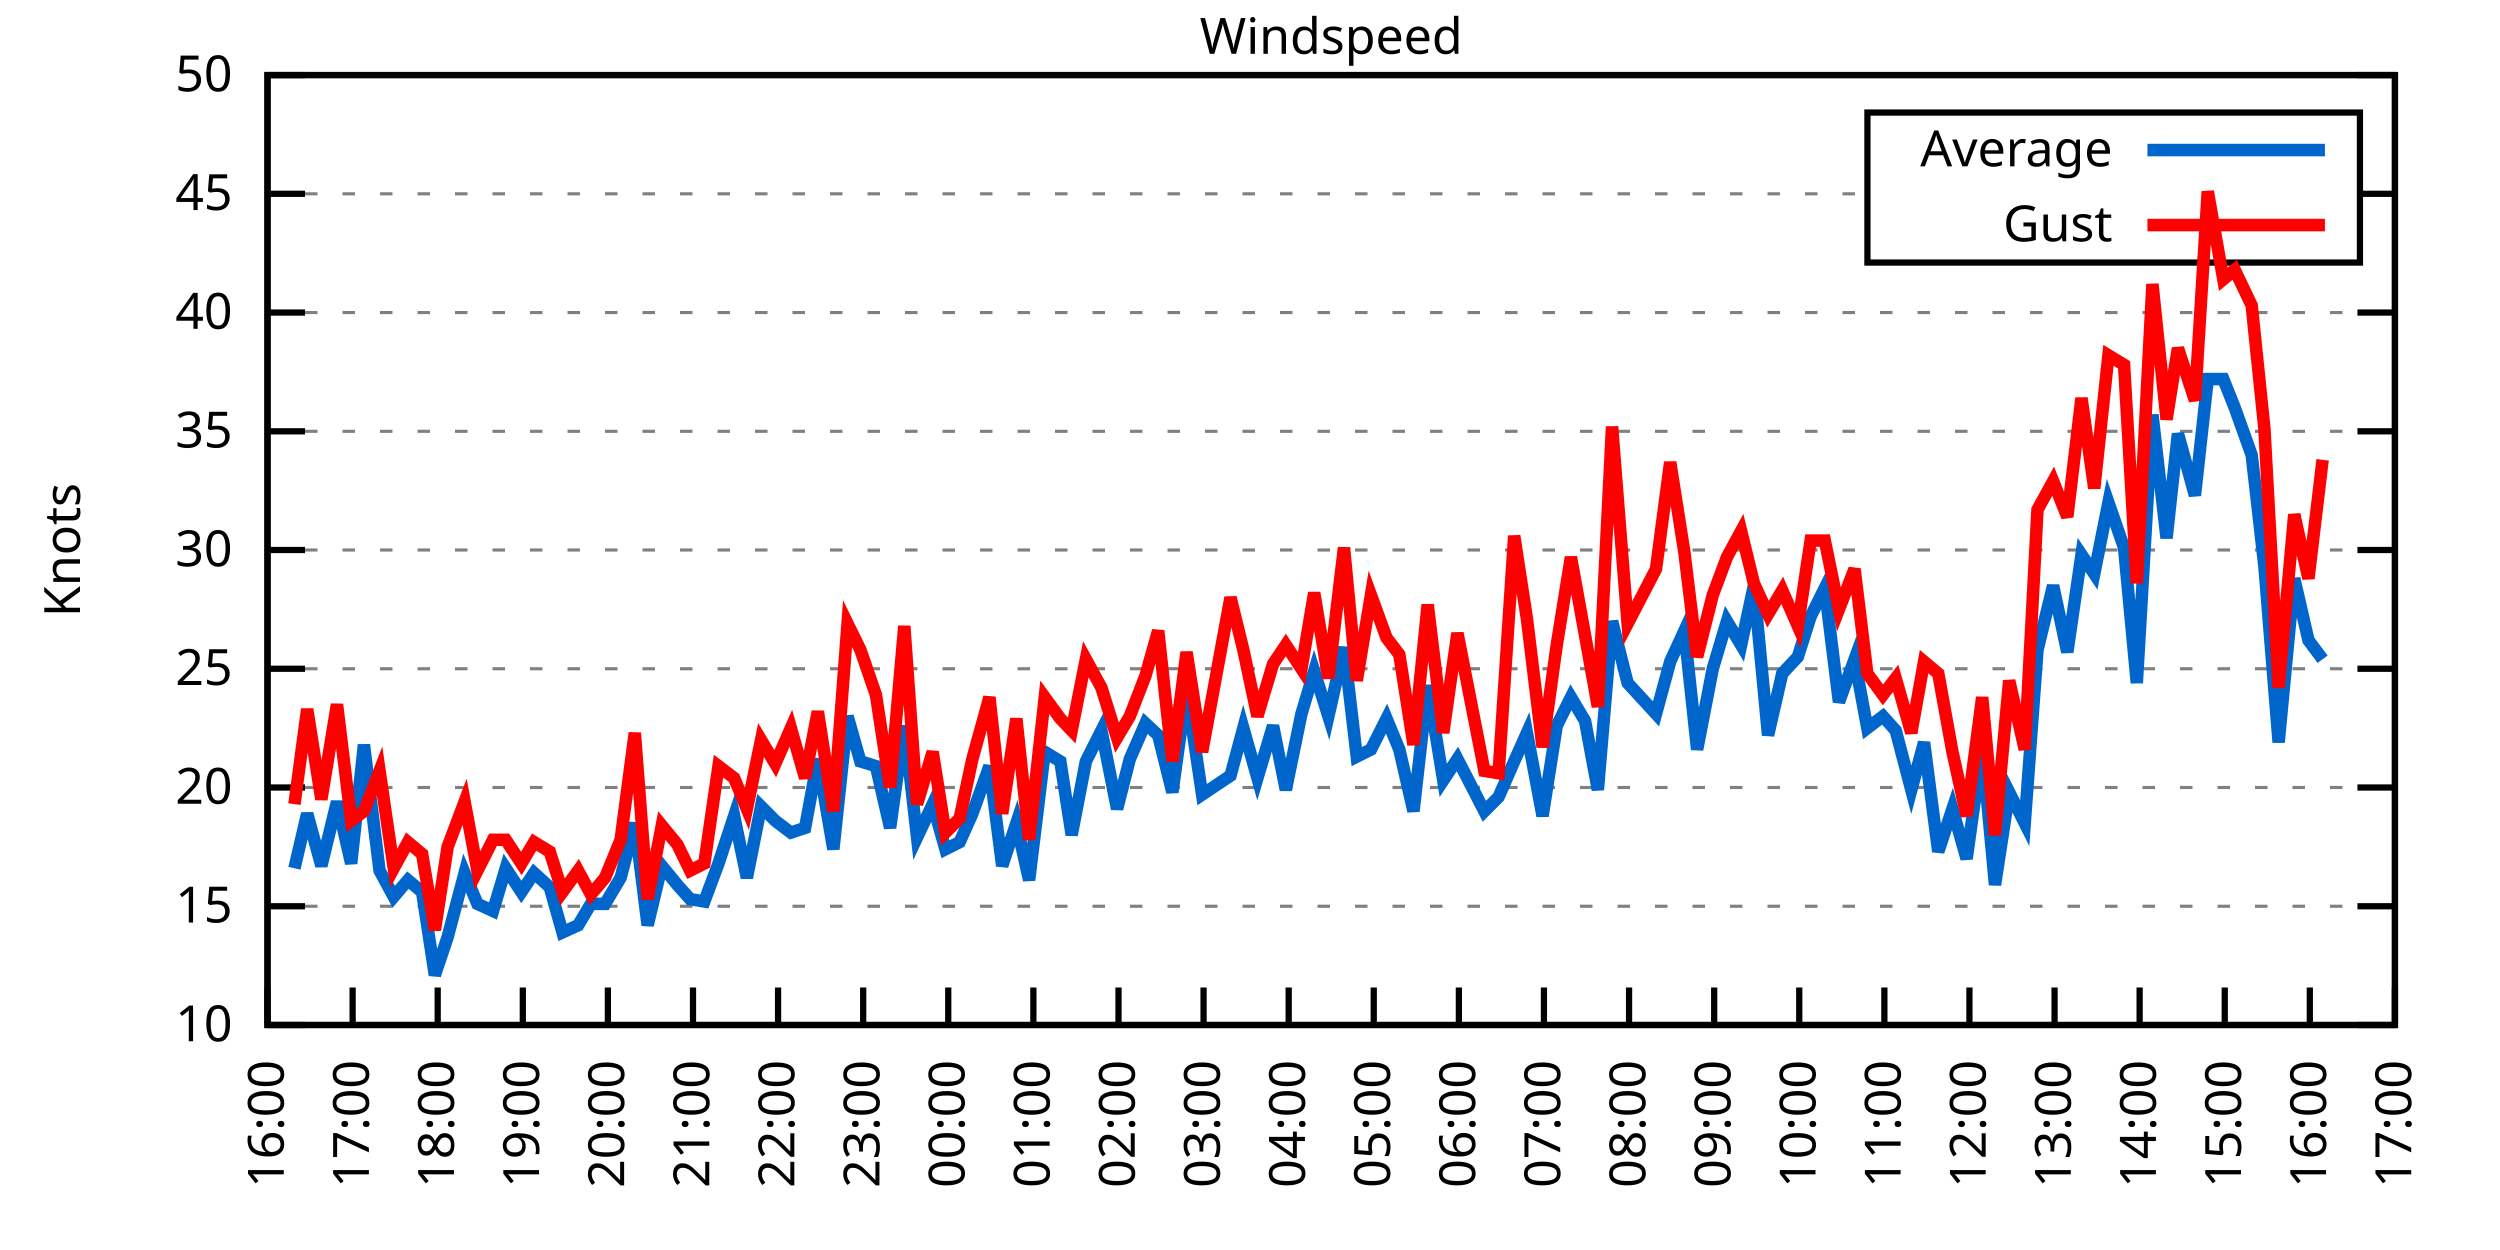
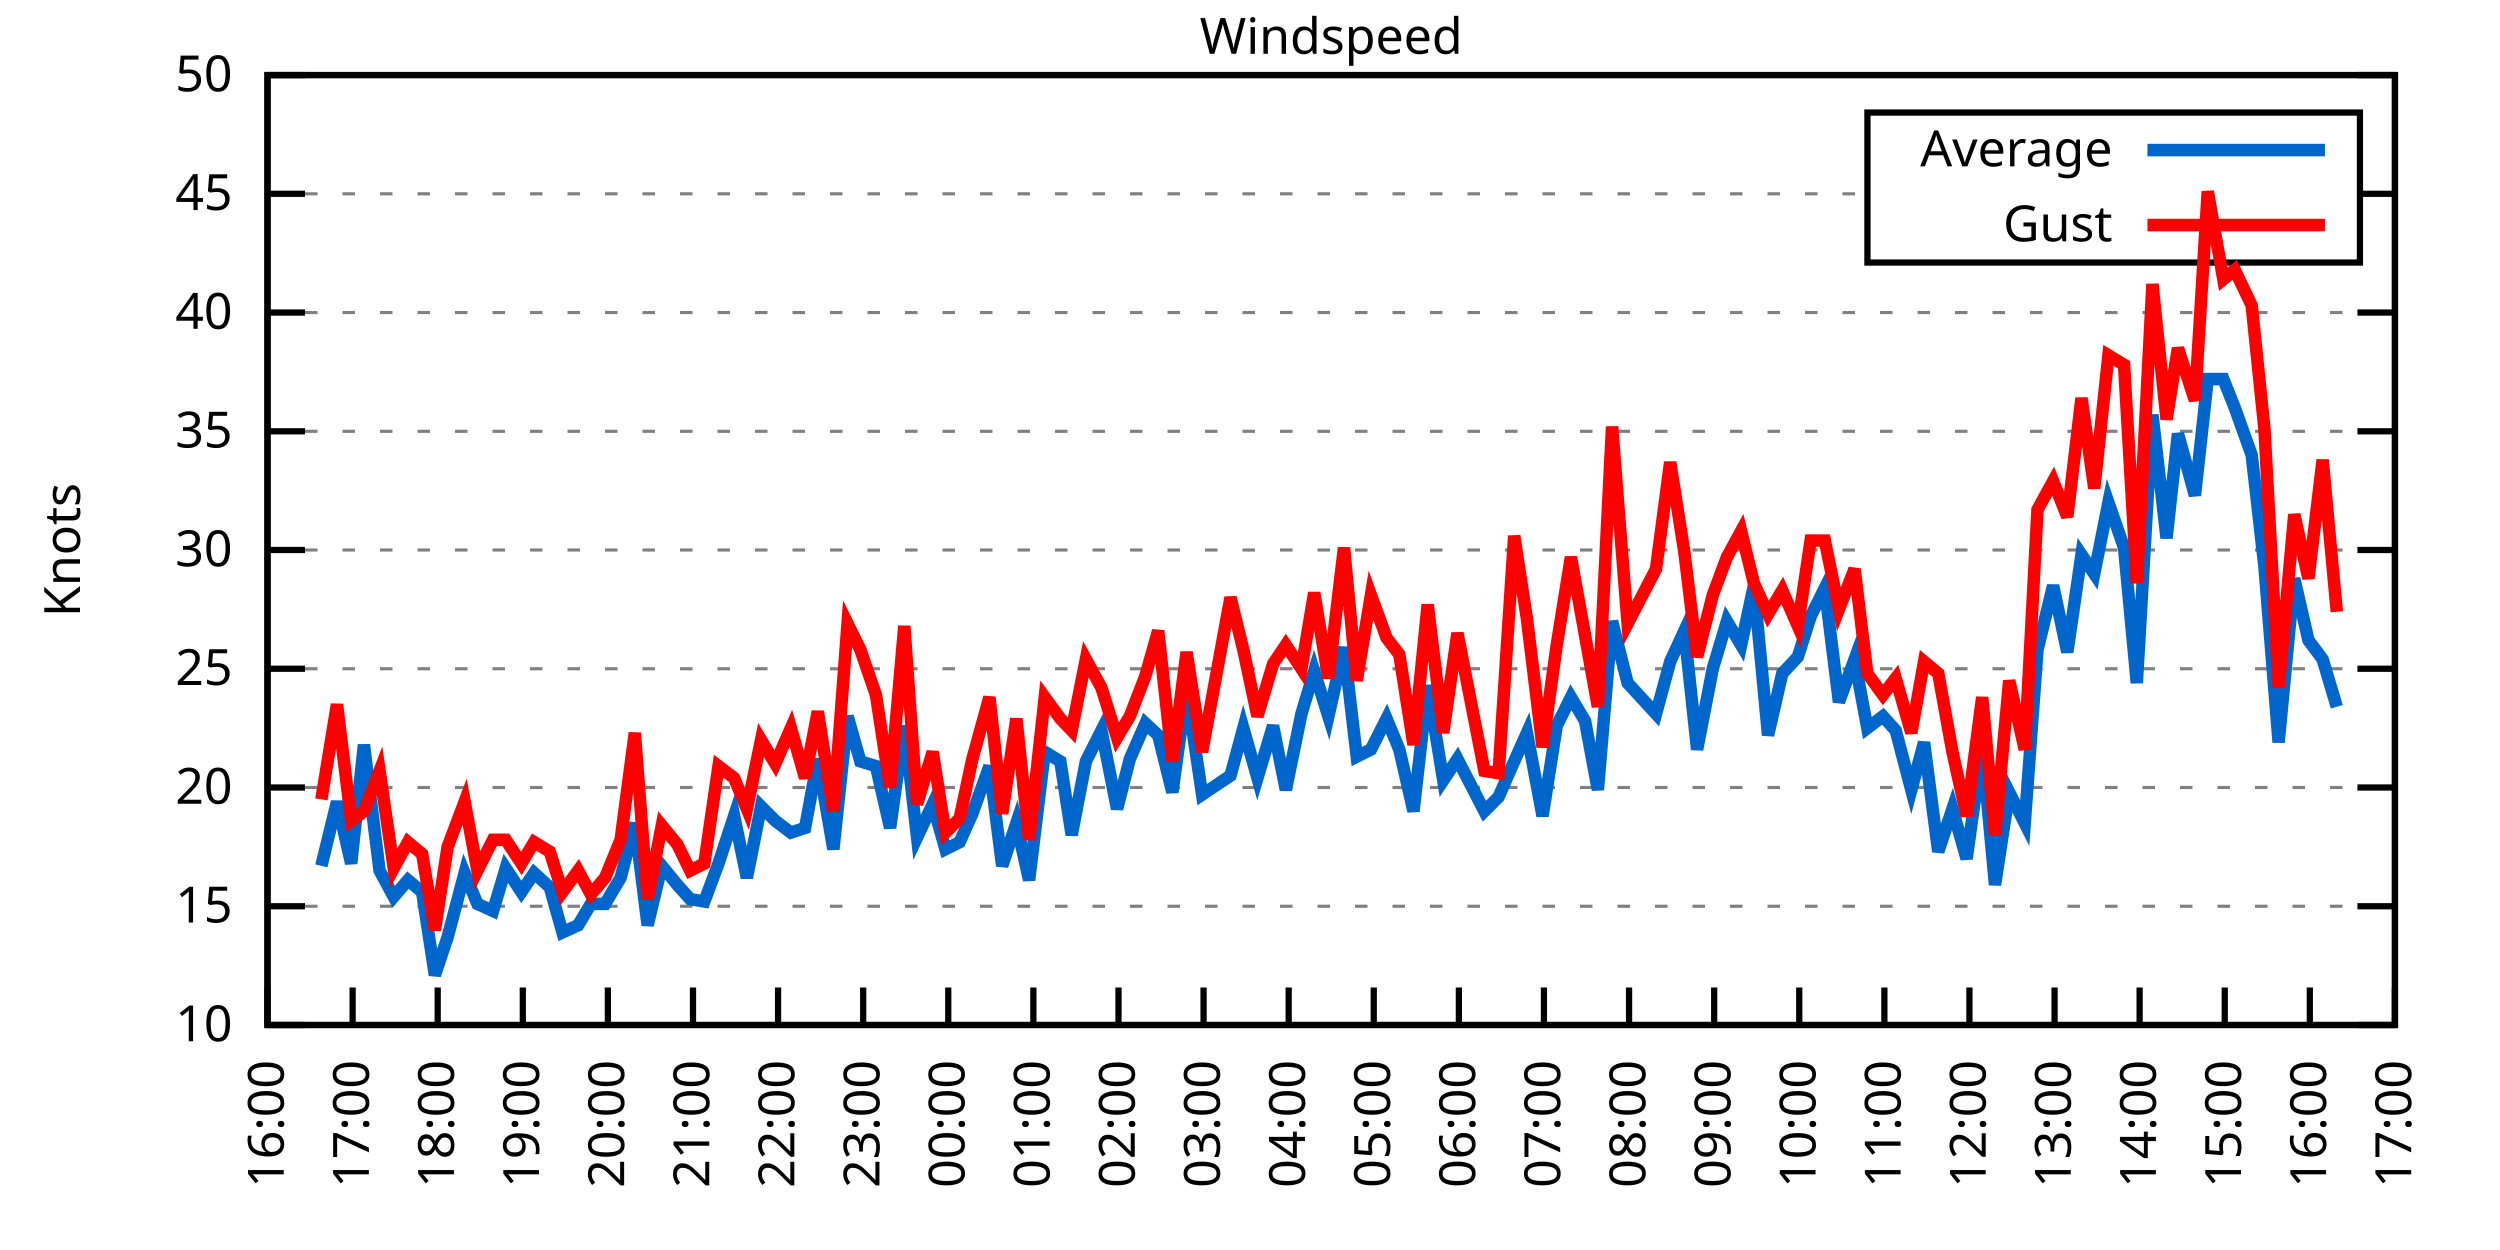
<svg xmlns="http://www.w3.org/2000/svg" xmlns:xlink="http://www.w3.org/1999/xlink" width="400" height="200" viewBox="0 0 400 200">
  <g id="gnuplot_canvas">
    <rect x="0" y="0" width="400" height="200" fill="none" />
    <defs>
      <circle id="gpDot" r="0.5" stroke-width="0.5" stroke="currentColor" />
      <path id="gpPt0" stroke-width="0.333" stroke="currentColor" d="M-1,0 h2 M0,-1 v2" />
      <path id="gpPt1" stroke-width="0.333" stroke="currentColor" d="M-1,-1 L1,1 M1,-1 L-1,1" />
      <path id="gpPt2" stroke-width="0.333" stroke="currentColor" d="M-1,0 L1,0 M0,-1 L0,1 M-1,-1 L1,1 M-1,1 L1,-1" />
      <rect id="gpPt3" stroke-width="0.333" stroke="currentColor" x="-1" y="-1" width="2" height="2" />
      <rect id="gpPt4" stroke-width="0.333" stroke="currentColor" fill="currentColor" x="-1" y="-1" width="2" height="2" />
      <circle id="gpPt5" stroke-width="0.333" stroke="currentColor" cx="0" cy="0" r="1" />
      <use xlink:href="#gpPt5" id="gpPt6" fill="currentColor" stroke="none" />
      <path id="gpPt7" stroke-width="0.333" stroke="currentColor" d="M0,-1.33 L-1.33,0.67 L1.33,0.67 z" />
      <use xlink:href="#gpPt7" id="gpPt8" fill="currentColor" stroke="none" />
      <use xlink:href="#gpPt7" id="gpPt9" stroke="currentColor" transform="rotate(180)" />
      <use xlink:href="#gpPt9" id="gpPt10" fill="currentColor" stroke="none" />
      <use xlink:href="#gpPt3" id="gpPt11" stroke="currentColor" transform="rotate(45)" />
      <use xlink:href="#gpPt11" id="gpPt12" fill="currentColor" stroke="none" />
      <path id="gpPt13" stroke-width="0.333" stroke="currentColor" d="M0,1.330 L1.265,0.411 L0.782,-1.067 L-0.782,-1.076 L-1.265,0.411 z" />
      <use xlink:href="#gpPt13" id="gpPt14" fill="currentColor" stroke="none" />
      <filter id="textbox" filterUnits="objectBoundingBox" x="0" y="0" height="1" width="1">
        <feFlood flood-color="white" flood-opacity="1" result="bgnd" />
        <feComposite in="SourceGraphic" in2="bgnd" operator="atop" />
      </filter>
      <filter id="greybox" filterUnits="objectBoundingBox" x="0" y="0" height="1" width="1">
        <feFlood flood-color="lightgrey" flood-opacity="1" result="grey" />
        <feComposite in="SourceGraphic" in2="grey" operator="atop" />
      </filter>
    </defs>
    <g fill="none" color="white" stroke="currentColor" stroke-width="1.00" stroke-linecap="butt" stroke-linejoin="miter">
</g>
    <g fill="none" color="black" stroke="currentColor" stroke-width="1.00" stroke-linecap="butt" stroke-linejoin="miter">
      <g stroke="none" shape-rendering="crispEdges">
        <polygon fill="rgb(255, 255, 255)" points="42.80,164.00 383.18,164.00 383.18,12.02 42.80,12.02 " />
      </g>
    </g>
    <g fill="none" color="black" stroke="currentColor" stroke-width="1.00" stroke-linecap="butt" stroke-linejoin="miter">
</g>
    <g fill="none" color="black" stroke="black" stroke-width="0.50" stroke-linecap="butt" stroke-linejoin="miter">
</g>
    <g fill="none" color="gray" stroke="currentColor" stroke-width="0.50" stroke-linecap="butt" stroke-linejoin="miter">
      <path stroke="gray" stroke-dasharray="2,4" class="gridline" d="M42.80,164.00 L383.19,164.00  " />
    </g>
    <g fill="none" color="gray" stroke="gray" stroke-width="1.00" stroke-linecap="butt" stroke-linejoin="miter">
</g>
    <g fill="none" color="black" stroke="currentColor" stroke-width="1.00" stroke-linecap="butt" stroke-linejoin="miter">
      <path stroke="black" d="M42.80,164.00 L48.80,164.00 M383.19,164.00 L377.19,164.00  " />
      <g transform="translate(37.20,166.60)" stroke="none" fill="black" font-family="Sans" font-size="8.00" text-anchor="end">
        <text>
          <tspan font-family="Sans"> 10</tspan>
        </text>
      </g>
    </g>
    <g fill="none" color="black" stroke="currentColor" stroke-width="1.00" stroke-linecap="butt" stroke-linejoin="miter">
</g>
    <g fill="none" color="black" stroke="black" stroke-width="0.50" stroke-linecap="butt" stroke-linejoin="miter">
</g>
    <g fill="none" color="gray" stroke="currentColor" stroke-width="0.50" stroke-linecap="butt" stroke-linejoin="miter">
      <path stroke="gray" stroke-dasharray="2,4" class="gridline" d="M42.80,145.00 L383.19,145.00  " />
    </g>
    <g fill="none" color="gray" stroke="gray" stroke-width="1.00" stroke-linecap="butt" stroke-linejoin="miter">
</g>
    <g fill="none" color="black" stroke="currentColor" stroke-width="1.00" stroke-linecap="butt" stroke-linejoin="miter">
      <path stroke="black" d="M42.80,145.00 L48.80,145.00 M383.19,145.00 L377.19,145.00  " />
      <g transform="translate(37.20,147.60)" stroke="none" fill="black" font-family="Sans" font-size="8.00" text-anchor="end">
        <text>
          <tspan font-family="Sans"> 15</tspan>
        </text>
      </g>
    </g>
    <g fill="none" color="black" stroke="currentColor" stroke-width="1.00" stroke-linecap="butt" stroke-linejoin="miter">
</g>
    <g fill="none" color="black" stroke="black" stroke-width="0.50" stroke-linecap="butt" stroke-linejoin="miter">
</g>
    <g fill="none" color="gray" stroke="currentColor" stroke-width="0.50" stroke-linecap="butt" stroke-linejoin="miter">
      <path stroke="gray" stroke-dasharray="2,4" class="gridline" d="M42.80,126.00 L383.19,126.00  " />
    </g>
    <g fill="none" color="gray" stroke="gray" stroke-width="1.00" stroke-linecap="butt" stroke-linejoin="miter">
</g>
    <g fill="none" color="black" stroke="currentColor" stroke-width="1.00" stroke-linecap="butt" stroke-linejoin="miter">
      <path stroke="black" d="M42.80,126.00 L48.80,126.00 M383.19,126.00 L377.19,126.00  " />
      <g transform="translate(37.20,128.60)" stroke="none" fill="black" font-family="Sans" font-size="8.00" text-anchor="end">
        <text>
          <tspan font-family="Sans"> 20</tspan>
        </text>
      </g>
    </g>
    <g fill="none" color="black" stroke="currentColor" stroke-width="1.00" stroke-linecap="butt" stroke-linejoin="miter">
</g>
    <g fill="none" color="black" stroke="black" stroke-width="0.50" stroke-linecap="butt" stroke-linejoin="miter">
</g>
    <g fill="none" color="gray" stroke="currentColor" stroke-width="0.50" stroke-linecap="butt" stroke-linejoin="miter">
      <path stroke="gray" stroke-dasharray="2,4" class="gridline" d="M42.80,107.00 L383.19,107.00  " />
    </g>
    <g fill="none" color="gray" stroke="gray" stroke-width="1.00" stroke-linecap="butt" stroke-linejoin="miter">
</g>
    <g fill="none" color="black" stroke="currentColor" stroke-width="1.00" stroke-linecap="butt" stroke-linejoin="miter">
      <path stroke="black" d="M42.80,107.00 L48.80,107.00 M383.19,107.00 L377.19,107.00  " />
      <g transform="translate(37.20,109.60)" stroke="none" fill="black" font-family="Sans" font-size="8.00" text-anchor="end">
        <text>
          <tspan font-family="Sans"> 25</tspan>
        </text>
      </g>
    </g>
    <g fill="none" color="black" stroke="currentColor" stroke-width="1.00" stroke-linecap="butt" stroke-linejoin="miter">
</g>
    <g fill="none" color="black" stroke="black" stroke-width="0.50" stroke-linecap="butt" stroke-linejoin="miter">
</g>
    <g fill="none" color="gray" stroke="currentColor" stroke-width="0.50" stroke-linecap="butt" stroke-linejoin="miter">
      <path stroke="gray" stroke-dasharray="2,4" class="gridline" d="M42.80,88.00 L383.19,88.00  " />
    </g>
    <g fill="none" color="gray" stroke="gray" stroke-width="1.00" stroke-linecap="butt" stroke-linejoin="miter">
</g>
    <g fill="none" color="black" stroke="currentColor" stroke-width="1.00" stroke-linecap="butt" stroke-linejoin="miter">
      <path stroke="black" d="M42.80,88.00 L48.80,88.00 M383.19,88.00 L377.19,88.00  " />
      <g transform="translate(37.20,90.60)" stroke="none" fill="black" font-family="Sans" font-size="8.00" text-anchor="end">
        <text>
          <tspan font-family="Sans"> 30</tspan>
        </text>
      </g>
    </g>
    <g fill="none" color="black" stroke="currentColor" stroke-width="1.00" stroke-linecap="butt" stroke-linejoin="miter">
</g>
    <g fill="none" color="black" stroke="black" stroke-width="0.50" stroke-linecap="butt" stroke-linejoin="miter">
</g>
    <g fill="none" color="gray" stroke="currentColor" stroke-width="0.50" stroke-linecap="butt" stroke-linejoin="miter">
      <path stroke="gray" stroke-dasharray="2,4" class="gridline" d="M42.80,69.01 L383.19,69.01  " />
    </g>
    <g fill="none" color="gray" stroke="gray" stroke-width="1.00" stroke-linecap="butt" stroke-linejoin="miter">
</g>
    <g fill="none" color="black" stroke="currentColor" stroke-width="1.00" stroke-linecap="butt" stroke-linejoin="miter">
      <path stroke="black" d="M42.80,69.01 L48.80,69.01 M383.19,69.01 L377.19,69.01  " />
      <g transform="translate(37.20,71.61)" stroke="none" fill="black" font-family="Sans" font-size="8.00" text-anchor="end">
        <text>
          <tspan font-family="Sans"> 35</tspan>
        </text>
      </g>
    </g>
    <g fill="none" color="black" stroke="currentColor" stroke-width="1.00" stroke-linecap="butt" stroke-linejoin="miter">
</g>
    <g fill="none" color="black" stroke="black" stroke-width="0.50" stroke-linecap="butt" stroke-linejoin="miter">
</g>
    <g fill="none" color="gray" stroke="currentColor" stroke-width="0.50" stroke-linecap="butt" stroke-linejoin="miter">
      <path stroke="gray" stroke-dasharray="2,4" class="gridline" d="M42.80,50.01 L383.19,50.01  " />
    </g>
    <g fill="none" color="gray" stroke="gray" stroke-width="1.00" stroke-linecap="butt" stroke-linejoin="miter">
</g>
    <g fill="none" color="black" stroke="currentColor" stroke-width="1.00" stroke-linecap="butt" stroke-linejoin="miter">
      <path stroke="black" d="M42.80,50.01 L48.80,50.01 M383.19,50.01 L377.19,50.01  " />
      <g transform="translate(37.20,52.61)" stroke="none" fill="black" font-family="Sans" font-size="8.00" text-anchor="end">
        <text>
          <tspan font-family="Sans"> 40</tspan>
        </text>
      </g>
    </g>
    <g fill="none" color="black" stroke="currentColor" stroke-width="1.00" stroke-linecap="butt" stroke-linejoin="miter">
</g>
    <g fill="none" color="black" stroke="black" stroke-width="0.50" stroke-linecap="butt" stroke-linejoin="miter">
</g>
    <g fill="none" color="gray" stroke="currentColor" stroke-width="0.50" stroke-linecap="butt" stroke-linejoin="miter">
      <path stroke="gray" stroke-dasharray="2,4" class="gridline" d="M42.80,31.01 L298.79,31.01 M377.59,31.01 L383.19,31.01  " />
    </g>
    <g fill="none" color="gray" stroke="gray" stroke-width="1.00" stroke-linecap="butt" stroke-linejoin="miter">
</g>
    <g fill="none" color="black" stroke="currentColor" stroke-width="1.00" stroke-linecap="butt" stroke-linejoin="miter">
      <path stroke="black" d="M42.80,31.01 L48.80,31.01 M383.19,31.01 L377.19,31.01  " />
      <g transform="translate(37.20,33.61)" stroke="none" fill="black" font-family="Sans" font-size="8.00" text-anchor="end">
        <text>
          <tspan font-family="Sans"> 45</tspan>
        </text>
      </g>
    </g>
    <g fill="none" color="black" stroke="currentColor" stroke-width="1.00" stroke-linecap="butt" stroke-linejoin="miter">
</g>
    <g fill="none" color="black" stroke="black" stroke-width="0.50" stroke-linecap="butt" stroke-linejoin="miter">
</g>
    <g fill="none" color="gray" stroke="currentColor" stroke-width="0.50" stroke-linecap="butt" stroke-linejoin="miter">
      <path stroke="gray" stroke-dasharray="2,4" class="gridline" d="M42.80,12.01 L383.19,12.01  " />
    </g>
    <g fill="none" color="gray" stroke="gray" stroke-width="1.00" stroke-linecap="butt" stroke-linejoin="miter">
</g>
    <g fill="none" color="black" stroke="currentColor" stroke-width="1.00" stroke-linecap="butt" stroke-linejoin="miter">
      <path stroke="black" d="M42.80,12.01 L48.80,12.01 M383.19,12.01 L377.19,12.01  " />
      <g transform="translate(37.20,14.61)" stroke="none" fill="black" font-family="Sans" font-size="8.00" text-anchor="end">
        <text>
          <tspan font-family="Sans"> 50</tspan>
        </text>
      </g>
    </g>
    <g fill="none" color="black" stroke="currentColor" stroke-width="1.00" stroke-linecap="butt" stroke-linejoin="miter">
      <path stroke="black" d="M42.80,164.00 L42.80,158.00  " />
      <g transform="translate(45.40,169.60) rotate(270.00)" stroke="none" fill="black" font-family="Sans" font-size="8.00" text-anchor="end">
        <text>
          <tspan font-family="Sans">16:00</tspan>
        </text>
      </g>
    </g>
    <g fill="none" color="black" stroke="currentColor" stroke-width="1.00" stroke-linecap="butt" stroke-linejoin="miter">
      <path stroke="black" d="M56.42,164.00 L56.42,158.00  " />
      <g transform="translate(59.02,169.60) rotate(270.00)" stroke="none" fill="black" font-family="Sans" font-size="8.00" text-anchor="end">
        <text>
          <tspan font-family="Sans">17:00</tspan>
        </text>
      </g>
    </g>
    <g fill="none" color="black" stroke="currentColor" stroke-width="1.00" stroke-linecap="butt" stroke-linejoin="miter">
      <path stroke="black" d="M70.03,164.00 L70.03,158.00  " />
      <g transform="translate(72.63,169.60) rotate(270.00)" stroke="none" fill="black" font-family="Sans" font-size="8.00" text-anchor="end">
        <text>
          <tspan font-family="Sans">18:00</tspan>
        </text>
      </g>
    </g>
    <g fill="none" color="black" stroke="currentColor" stroke-width="1.00" stroke-linecap="butt" stroke-linejoin="miter">
      <path stroke="black" d="M83.65,164.00 L83.65,158.00  " />
      <g transform="translate(86.25,169.60) rotate(270.00)" stroke="none" fill="black" font-family="Sans" font-size="8.00" text-anchor="end">
        <text>
          <tspan font-family="Sans">19:00</tspan>
        </text>
      </g>
    </g>
    <g fill="none" color="black" stroke="currentColor" stroke-width="1.00" stroke-linecap="butt" stroke-linejoin="miter">
      <path stroke="black" d="M97.26,164.00 L97.26,158.00  " />
      <g transform="translate(99.86,169.60) rotate(270.00)" stroke="none" fill="black" font-family="Sans" font-size="8.00" text-anchor="end">
        <text>
          <tspan font-family="Sans">20:00</tspan>
        </text>
      </g>
    </g>
    <g fill="none" color="black" stroke="currentColor" stroke-width="1.00" stroke-linecap="butt" stroke-linejoin="miter">
      <path stroke="black" d="M110.88,164.00 L110.88,158.00  " />
      <g transform="translate(113.48,169.60) rotate(270.00)" stroke="none" fill="black" font-family="Sans" font-size="8.00" text-anchor="end">
        <text>
          <tspan font-family="Sans">21:00</tspan>
        </text>
      </g>
    </g>
    <g fill="none" color="black" stroke="currentColor" stroke-width="1.00" stroke-linecap="butt" stroke-linejoin="miter">
      <path stroke="black" d="M124.49,164.00 L124.49,158.00  " />
      <g transform="translate(127.09,169.60) rotate(270.00)" stroke="none" fill="black" font-family="Sans" font-size="8.00" text-anchor="end">
        <text>
          <tspan font-family="Sans">22:00</tspan>
        </text>
      </g>
    </g>
    <g fill="none" color="black" stroke="currentColor" stroke-width="1.00" stroke-linecap="butt" stroke-linejoin="miter">
      <path stroke="black" d="M138.11,164.00 L138.11,158.00  " />
      <g transform="translate(140.71,169.60) rotate(270.00)" stroke="none" fill="black" font-family="Sans" font-size="8.00" text-anchor="end">
        <text>
          <tspan font-family="Sans">23:00</tspan>
        </text>
      </g>
    </g>
    <g fill="none" color="black" stroke="currentColor" stroke-width="1.00" stroke-linecap="butt" stroke-linejoin="miter">
      <path stroke="black" d="M151.72,164.00 L151.72,158.00  " />
      <g transform="translate(154.32,169.60) rotate(270.00)" stroke="none" fill="black" font-family="Sans" font-size="8.00" text-anchor="end">
        <text>
          <tspan font-family="Sans">00:00</tspan>
        </text>
      </g>
    </g>
    <g fill="none" color="black" stroke="currentColor" stroke-width="1.00" stroke-linecap="butt" stroke-linejoin="miter">
      <path stroke="black" d="M165.34,164.00 L165.34,158.00  " />
      <g transform="translate(167.94,169.60) rotate(270.00)" stroke="none" fill="black" font-family="Sans" font-size="8.00" text-anchor="end">
        <text>
          <tspan font-family="Sans">01:00</tspan>
        </text>
      </g>
    </g>
    <g fill="none" color="black" stroke="currentColor" stroke-width="1.00" stroke-linecap="butt" stroke-linejoin="miter">
      <path stroke="black" d="M178.96,164.00 L178.96,158.00  " />
      <g transform="translate(181.56,169.60) rotate(270.00)" stroke="none" fill="black" font-family="Sans" font-size="8.00" text-anchor="end">
        <text>
          <tspan font-family="Sans">02:00</tspan>
        </text>
      </g>
    </g>
    <g fill="none" color="black" stroke="currentColor" stroke-width="1.00" stroke-linecap="butt" stroke-linejoin="miter">
      <path stroke="black" d="M192.57,164.00 L192.57,158.00  " />
      <g transform="translate(195.17,169.60) rotate(270.00)" stroke="none" fill="black" font-family="Sans" font-size="8.00" text-anchor="end">
        <text>
          <tspan font-family="Sans">03:00</tspan>
        </text>
      </g>
    </g>
    <g fill="none" color="black" stroke="currentColor" stroke-width="1.00" stroke-linecap="butt" stroke-linejoin="miter">
      <path stroke="black" d="M206.19,164.00 L206.19,158.00  " />
      <g transform="translate(208.79,169.60) rotate(270.00)" stroke="none" fill="black" font-family="Sans" font-size="8.00" text-anchor="end">
        <text>
          <tspan font-family="Sans">04:00</tspan>
        </text>
      </g>
    </g>
    <g fill="none" color="black" stroke="currentColor" stroke-width="1.00" stroke-linecap="butt" stroke-linejoin="miter">
      <path stroke="black" d="M219.80,164.00 L219.80,158.00  " />
      <g transform="translate(222.40,169.60) rotate(270.00)" stroke="none" fill="black" font-family="Sans" font-size="8.00" text-anchor="end">
        <text>
          <tspan font-family="Sans">05:00</tspan>
        </text>
      </g>
    </g>
    <g fill="none" color="black" stroke="currentColor" stroke-width="1.00" stroke-linecap="butt" stroke-linejoin="miter">
      <path stroke="black" d="M233.42,164.00 L233.42,158.00  " />
      <g transform="translate(236.02,169.60) rotate(270.00)" stroke="none" fill="black" font-family="Sans" font-size="8.00" text-anchor="end">
        <text>
          <tspan font-family="Sans">06:00</tspan>
        </text>
      </g>
    </g>
    <g fill="none" color="black" stroke="currentColor" stroke-width="1.00" stroke-linecap="butt" stroke-linejoin="miter">
      <path stroke="black" d="M247.03,164.00 L247.03,158.00  " />
      <g transform="translate(249.63,169.60) rotate(270.00)" stroke="none" fill="black" font-family="Sans" font-size="8.00" text-anchor="end">
        <text>
          <tspan font-family="Sans">07:00</tspan>
        </text>
      </g>
    </g>
    <g fill="none" color="black" stroke="currentColor" stroke-width="1.00" stroke-linecap="butt" stroke-linejoin="miter">
      <path stroke="black" d="M260.65,164.00 L260.65,158.00  " />
      <g transform="translate(263.25,169.60) rotate(270.00)" stroke="none" fill="black" font-family="Sans" font-size="8.00" text-anchor="end">
        <text>
          <tspan font-family="Sans">08:00</tspan>
        </text>
      </g>
    </g>
    <g fill="none" color="black" stroke="currentColor" stroke-width="1.00" stroke-linecap="butt" stroke-linejoin="miter">
      <path stroke="black" d="M274.27,164.00 L274.27,158.00  " />
      <g transform="translate(276.87,169.60) rotate(270.00)" stroke="none" fill="black" font-family="Sans" font-size="8.00" text-anchor="end">
        <text>
          <tspan font-family="Sans">09:00</tspan>
        </text>
      </g>
    </g>
    <g fill="none" color="black" stroke="currentColor" stroke-width="1.00" stroke-linecap="butt" stroke-linejoin="miter">
      <path stroke="black" d="M287.88,164.00 L287.88,158.00  " />
      <g transform="translate(290.48,169.60) rotate(270.00)" stroke="none" fill="black" font-family="Sans" font-size="8.00" text-anchor="end">
        <text>
          <tspan font-family="Sans">10:00</tspan>
        </text>
      </g>
    </g>
    <g fill="none" color="black" stroke="currentColor" stroke-width="1.00" stroke-linecap="butt" stroke-linejoin="miter">
      <path stroke="black" d="M301.50,164.00 L301.50,158.00  " />
      <g transform="translate(304.10,169.60) rotate(270.00)" stroke="none" fill="black" font-family="Sans" font-size="8.00" text-anchor="end">
        <text>
          <tspan font-family="Sans">11:00</tspan>
        </text>
      </g>
    </g>
    <g fill="none" color="black" stroke="currentColor" stroke-width="1.00" stroke-linecap="butt" stroke-linejoin="miter">
      <path stroke="black" d="M315.11,164.00 L315.11,158.00  " />
      <g transform="translate(317.71,169.60) rotate(270.00)" stroke="none" fill="black" font-family="Sans" font-size="8.00" text-anchor="end">
        <text>
          <tspan font-family="Sans">12:00</tspan>
        </text>
      </g>
    </g>
    <g fill="none" color="black" stroke="currentColor" stroke-width="1.00" stroke-linecap="butt" stroke-linejoin="miter">
      <path stroke="black" d="M328.73,164.00 L328.73,158.00  " />
      <g transform="translate(331.33,169.60) rotate(270.00)" stroke="none" fill="black" font-family="Sans" font-size="8.00" text-anchor="end">
        <text>
          <tspan font-family="Sans">13:00</tspan>
        </text>
      </g>
    </g>
    <g fill="none" color="black" stroke="currentColor" stroke-width="1.00" stroke-linecap="butt" stroke-linejoin="miter">
      <path stroke="black" d="M342.34,164.00 L342.34,158.00  " />
      <g transform="translate(344.94,169.60) rotate(270.00)" stroke="none" fill="black" font-family="Sans" font-size="8.00" text-anchor="end">
        <text>
          <tspan font-family="Sans">14:00</tspan>
        </text>
      </g>
    </g>
    <g fill="none" color="black" stroke="currentColor" stroke-width="1.00" stroke-linecap="butt" stroke-linejoin="miter">
      <path stroke="black" d="M355.96,164.00 L355.96,158.00  " />
      <g transform="translate(358.56,169.60) rotate(270.00)" stroke="none" fill="black" font-family="Sans" font-size="8.00" text-anchor="end">
        <text>
          <tspan font-family="Sans">15:00</tspan>
        </text>
      </g>
    </g>
    <g fill="none" color="black" stroke="currentColor" stroke-width="1.00" stroke-linecap="butt" stroke-linejoin="miter">
      <path stroke="black" d="M369.57,164.00 L369.57,158.00  " />
      <g transform="translate(372.17,169.60) rotate(270.00)" stroke="none" fill="black" font-family="Sans" font-size="8.00" text-anchor="end">
        <text>
          <tspan font-family="Sans">16:00</tspan>
        </text>
      </g>
    </g>
    <g fill="none" color="black" stroke="currentColor" stroke-width="1.00" stroke-linecap="butt" stroke-linejoin="miter">
      <path stroke="black" d="M383.19,164.00 L383.19,158.00  " />
      <g transform="translate(385.79,169.60) rotate(270.00)" stroke="none" fill="black" font-family="Sans" font-size="8.00" text-anchor="end">
        <text>
          <tspan font-family="Sans">17:00</tspan>
        </text>
      </g>
    </g>
    <g fill="none" color="black" stroke="currentColor" stroke-width="1.00" stroke-linecap="butt" stroke-linejoin="miter">
</g>
    <g fill="none" color="black" stroke="currentColor" stroke-width="1.00" stroke-linecap="butt" stroke-linejoin="miter">
      <path stroke="black" d="M42.80,12.01 L42.80,164.00 L383.19,164.00 L383.19,12.01 L42.80,12.01 Z  " />
    </g>
    <g fill="none" color="black" stroke="currentColor" stroke-width="1.00" stroke-linecap="butt" stroke-linejoin="miter">
</g>
    <g fill="none" color="black" stroke="currentColor" stroke-width="1.00" stroke-linecap="butt" stroke-linejoin="miter">
      <path stroke="black" d="M298.79,42.01 L298.79,18.01 L377.59,18.01 L377.59,42.01 L298.79,42.01 Z  " />
    </g>
    <g id="Windspeed_plot_1">
      <g fill="none" color="white" stroke="black" stroke-width="2.00" stroke-linecap="butt" stroke-linejoin="miter">
</g>
      <g fill="none" color="black" stroke="currentColor" stroke-width="2.00" stroke-linecap="butt" stroke-linejoin="miter">
        <g transform="translate(337.99,26.61)" stroke="none" fill="black" font-family="Sans" font-size="8.00" text-anchor="end">
          <text>
            <tspan font-family="Sans">Average</tspan>
          </text>
        </g>
      </g>
      <g fill="none" color="black" stroke="currentColor" stroke-width="2.00" stroke-linecap="butt" stroke-linejoin="miter">
-         <path stroke="rgb(  0, 102, 204)" d="M343.59,24.01 L371.99,24.01 M47.11,138.92 L49.15,130.18 L51.42,138.54 L53.92,128.28 L56.19,138.16 L58.23,119.16   L60.73,139.30 L63.00,143.48 L65.27,140.82 L67.54,142.72 L69.58,156.02 L71.62,149.94 L74.34,139.68 L76.39,144.62   L78.88,145.76 L80.92,138.92 L83.42,142.72 L85.46,139.68 L87.96,141.96 L90.00,149.18 L92.50,148.04 L94.54,144.62   L96.81,144.62 L99.30,140.44 L101.57,131.70 L103.62,148.04 L105.89,138.54 L108.38,141.58 L110.42,143.86 L112.69,144.24   L114.96,138.16 L117.46,130.56 L119.50,140.44 L121.77,129.04 L124.04,131.32 L126.54,133.22 L128.81,132.46 L130.85,121.44   L133.34,135.88 L135.61,114.60 L137.66,121.82 L140.15,122.58 L142.42,132.46 L144.69,116.12 L146.73,133.98 L149.23,128.66   L151.27,135.88 L153.54,134.74 L155.58,130.18 L158.31,122.58 L160.35,138.54 L162.62,131.70 L164.66,140.82 L167.16,120.30   L169.65,121.82 L171.47,133.60 L173.74,121.82 L176.23,116.88 L178.73,129.42 L180.77,121.44 L183.27,115.74 L185.31,117.64   L187.58,126.76 L189.85,110.42 L192.34,127.14 L196.88,124.10 L198.93,116.50 L201.19,124.48 L203.69,116.12 L205.73,126.38   L208.23,114.22 L210.27,107.38 L212.54,114.60 L215.04,103.58 L217.08,121.06 L219.35,119.92 L221.85,114.98 L223.89,119.92   L226.16,129.80 L228.43,109.66 L230.92,124.86 L233.19,121.44 L237.50,129.80 L239.77,127.52 L242.27,121.82 L244.31,117.26   L246.81,130.56 L249.08,116.12 L251.35,111.56 L253.61,115.36 L255.66,126.38 L257.93,99.40 L260.42,109.28 L264.96,114.22   L267.23,105.86 L269.50,100.92 L271.54,119.92 L274.04,107.00 L276.31,99.40 L278.58,103.20 L280.62,93.70 L282.89,117.64   L285.16,107.76 L287.65,105.10 L289.70,98.64 L291.97,94.08 L294.23,112.32 L296.73,105.48 L298.77,116.50 L301.27,114.60   L303.31,116.88 L305.81,126.38 L307.85,118.78 L310.12,136.26 L312.39,129.42 L314.66,137.40 L317.15,119.54 L319.20,141.58   L321.47,126.76 L323.96,131.70 L326.00,103.96 L328.50,93.70 L330.77,104.34 L333.04,88.76 L335.08,91.80 L337.35,80.41   L339.85,87.63 L341.89,109.28 L344.39,66.35 L346.65,86.11 L348.47,69.39 L351.19,79.27 L353.24,60.65 L355.73,60.65   L357.55,65.21 L360.27,72.81 L362.31,90.66 L364.58,118.78 L367.08,92.56 L369.35,102.44 L371.62,105.48  " />
+         <path stroke="rgb(  0, 102, 204)" d="M343.59,24.01 L371.99,24.01 M51.42,138.54 L53.92,128.28 L56.19,138.16 L58.23,119.16 L60.73,139.30 L63.00,143.48   L65.27,140.82 L67.54,142.72 L69.58,156.02 L71.62,149.94 L74.34,139.68 L76.39,144.62 L78.88,145.76 L80.92,138.92   L83.42,142.72 L85.46,139.68 L87.96,141.96 L90.00,149.18 L92.50,148.04 L94.54,144.62 L96.81,144.62 L99.30,140.44   L101.57,131.70 L103.62,148.04 L105.89,138.54 L108.38,141.58 L110.42,143.86 L112.69,144.24 L114.96,138.16 L117.46,130.56   L119.50,140.44 L121.77,129.04 L124.04,131.32 L126.54,133.22 L128.81,132.46 L130.85,121.44 L133.34,135.88 L135.61,114.60   L137.66,121.82 L140.15,122.58 L142.42,132.46 L144.69,116.12 L146.73,133.98 L149.23,128.66 L151.27,135.88 L153.54,134.74   L155.58,130.18 L158.31,122.58 L160.35,138.54 L162.62,131.70 L164.66,140.82 L167.16,120.30 L169.65,121.82 L171.47,133.60   L173.74,121.82 L176.23,116.88 L178.73,129.42 L180.77,121.44 L183.27,115.74 L185.31,117.64 L187.58,126.76 L189.85,110.42   L192.34,127.14 L196.88,124.10 L198.93,116.50 L201.19,124.48 L203.69,116.12 L205.73,126.38 L208.23,114.22 L210.27,107.38   L212.54,114.60 L215.04,103.58 L217.08,121.06 L219.35,119.92 L221.85,114.98 L223.89,119.92 L226.16,129.80 L228.43,109.66   L230.92,124.86 L233.19,121.44 L237.50,129.80 L239.77,127.52 L242.27,121.82 L244.31,117.26 L246.81,130.56 L249.08,116.12   L251.35,111.56 L253.61,115.36 L255.66,126.38 L257.93,99.40 L260.42,109.28 L264.96,114.22 L267.23,105.86 L269.50,100.92   L271.54,119.92 L274.04,107.00 L276.31,99.40 L278.58,103.20 L280.62,93.70 L282.89,117.64 L285.16,107.76 L287.65,105.10   L289.70,98.64 L291.97,94.08 L294.23,112.32 L296.73,105.48 L298.77,116.50 L301.27,114.60 L303.31,116.88 L305.81,126.38   L307.85,118.78 L310.12,136.26 L312.39,129.42 L314.66,137.40 L317.15,119.54 L319.20,141.58 L321.47,126.76 L323.96,131.70   L326.00,103.96 L328.50,93.70 L330.77,104.34 L333.04,88.76 L335.08,91.80 L337.35,80.41 L339.85,87.63 L341.89,109.28   L344.39,66.35 L346.65,86.11 L348.47,69.39 L351.19,79.27 L353.24,60.65 L355.73,60.65 L357.55,65.21 L360.27,72.81   L362.31,90.66 L364.58,118.78 L367.08,92.56 L369.35,102.44 L371.62,105.48 L373.89,113.08  " />
      </g>
    </g>
    <g id="Windspeed_plot_2">
      <g fill="none" color="black" stroke="currentColor" stroke-width="2.00" stroke-linecap="butt" stroke-linejoin="miter">
        <g transform="translate(337.99,38.61)" stroke="none" fill="black" font-family="Sans" font-size="8.00" text-anchor="end">
          <text>
            <tspan font-family="Sans">Gust</tspan>
          </text>
        </g>
      </g>
      <g fill="none" color="black" stroke="currentColor" stroke-width="2.00" stroke-linecap="butt" stroke-linejoin="miter">
-         <path stroke="rgb(255,   0,   0)" d="M343.59,36.01 L371.99,36.01 M47.11,128.66 L49.15,113.46 L51.42,127.90 L53.92,112.70 L56.19,131.32 L58.23,129.80   L60.73,123.34 L63.00,138.92 L65.27,134.74 L67.54,136.64 L69.58,148.80 L71.62,135.50 L74.34,128.28 L76.39,139.30   L78.88,134.36 L80.92,134.36 L83.42,138.16 L85.46,134.74 L87.96,136.26 L90.00,142.72 L92.50,139.30 L94.54,143.10   L96.81,140.44 L99.30,134.36 L101.57,117.26 L103.62,143.86 L105.89,132.08 L108.38,135.12 L110.42,139.30 L112.69,138.16   L114.96,122.58 L117.46,124.48 L119.50,129.42 L121.77,118.40 L124.04,122.20 L126.54,116.50 L128.81,124.48 L130.85,113.84   L133.34,129.80 L135.61,99.78 L137.66,103.96 L140.15,111.18 L142.42,126.00 L144.69,100.16 L146.73,128.66 L149.23,120.30   L151.27,133.22 L153.54,130.94 L155.58,121.44 L158.31,111.56 L160.35,130.18 L162.62,114.98 L164.66,134.36 L167.16,111.56   L169.65,114.98 L171.47,116.88 L173.74,105.48 L176.23,110.04 L178.73,118.02 L180.77,114.60 L183.27,108.14 L185.31,100.92   L187.58,121.82 L189.85,104.34 L192.34,120.30 L196.88,95.60 L198.93,103.96 L201.19,114.60 L203.69,106.24 L205.73,103.20   L208.23,107.00 L210.27,94.84 L212.54,108.52 L215.04,87.63 L217.08,108.90 L219.35,95.22 L221.85,102.06 L223.89,104.72   L226.16,119.16 L228.43,96.74 L230.92,117.26 L233.19,101.30 L237.50,123.34 L239.77,123.72 L242.27,85.73 L244.31,99.02   L246.81,119.54 L249.08,103.20 L251.35,89.14 L253.61,101.68 L255.66,113.08 L257.93,68.25 L260.42,99.78 L264.96,91.04   L267.23,73.95 L269.50,88.38 L271.54,105.10 L274.04,95.22 L276.31,89.14 L278.58,84.97 L280.62,93.32 L282.89,98.26   L285.16,94.46 L287.65,100.16 L289.70,86.49 L291.97,86.49 L294.23,97.50 L296.73,91.04 L298.77,107.76 L301.27,111.18   L303.31,108.52 L305.81,117.26 L307.85,105.86 L310.12,107.76 L312.39,120.30 L314.66,130.56 L317.15,111.56 L319.20,133.60   L321.47,108.90 L323.96,119.92 L326.00,81.55 L328.50,76.99 L330.77,82.69 L333.04,63.69 L335.08,78.13 L337.35,56.85   L339.85,58.37 L341.89,93.32 L344.39,45.45 L346.65,67.11 L348.47,55.71 L351.19,64.07 L353.24,30.63 L355.73,44.69   L357.55,43.17 L360.27,48.87 L362.31,68.63 L364.58,110.04 L367.08,82.31 L369.35,92.56 L371.62,73.57  " />
+         <path stroke="rgb(255,   0,   0)" d="M343.59,36.01 L371.99,36.01 M51.42,127.90 L53.92,112.70 L56.19,131.32 L58.23,129.80 L60.73,123.34 L63.00,138.92   L65.27,134.74 L67.54,136.64 L69.58,148.80 L71.62,135.50 L74.34,128.28 L76.39,139.30 L78.88,134.36 L80.92,134.36   L83.42,138.16 L85.46,134.74 L87.96,136.26 L90.00,142.72 L92.50,139.30 L94.54,143.10 L96.81,140.44 L99.30,134.36   L101.57,117.26 L103.62,143.86 L105.89,132.08 L108.38,135.12 L110.42,139.30 L112.69,138.16 L114.96,122.58 L117.46,124.48   L119.50,129.42 L121.77,118.40 L124.04,122.20 L126.54,116.50 L128.81,124.48 L130.85,113.84 L133.34,129.80 L135.61,99.78   L137.66,103.96 L140.15,111.18 L142.42,126.00 L144.69,100.16 L146.73,128.66 L149.23,120.30 L151.27,133.22 L153.54,130.94   L155.58,121.44 L158.31,111.56 L160.35,130.18 L162.62,114.98 L164.66,134.36 L167.16,111.56 L169.65,114.98 L171.47,116.88   L173.74,105.48 L176.23,110.04 L178.73,118.02 L180.77,114.60 L183.27,108.14 L185.31,100.92 L187.58,121.82 L189.85,104.34   L192.34,120.30 L196.88,95.60 L198.93,103.96 L201.19,114.60 L203.69,106.24 L205.73,103.20 L208.23,107.00 L210.27,94.84   L212.54,108.52 L215.04,87.63 L217.08,108.90 L219.35,95.22 L221.85,102.06 L223.89,104.72 L226.16,119.16 L228.43,96.74   L230.92,117.26 L233.19,101.30 L237.50,123.34 L239.77,123.72 L242.27,85.73 L244.31,99.02 L246.81,119.54 L249.08,103.20   L251.35,89.14 L253.61,101.68 L255.66,113.08 L257.93,68.25 L260.42,99.78 L264.96,91.04 L267.23,73.95 L269.50,88.38   L271.54,105.10 L274.04,95.22 L276.31,89.14 L278.58,84.97 L280.62,93.32 L282.89,98.26 L285.16,94.46 L287.65,100.16   L289.70,86.49 L291.97,86.49 L294.23,97.50 L296.73,91.04 L298.77,107.76 L301.27,111.18 L303.31,108.52 L305.81,117.26   L307.85,105.86 L310.12,107.76 L312.39,120.30 L314.66,130.56 L317.15,111.56 L319.20,133.60 L321.47,108.90 L323.96,119.92   L326.00,81.55 L328.50,76.99 L330.77,82.69 L333.04,63.69 L335.08,78.13 L337.35,56.85 L339.85,58.37 L341.89,93.32   L344.39,45.45 L346.65,67.11 L348.47,55.71 L351.19,64.07 L353.24,30.63 L355.73,44.69 L357.55,43.17 L360.27,48.87   L362.31,68.63 L364.58,110.04 L367.08,82.31 L369.35,92.56 L371.62,73.57 L373.89,97.88  " />
      </g>
    </g>
    <g fill="none" color="black" stroke="currentColor" stroke-width="2.00" stroke-linecap="butt" stroke-linejoin="miter">
</g>
    <g fill="none" color="black" stroke="black" stroke-width="1.00" stroke-linecap="butt" stroke-linejoin="miter">
</g>
    <g fill="none" color="black" stroke="currentColor" stroke-width="1.00" stroke-linecap="butt" stroke-linejoin="miter">
      <path stroke="black" d="M42.80,12.01 L42.80,164.00 L383.19,164.00 L383.19,12.01 L42.80,12.01 Z  " />
      <g transform="translate(12.80,88.01) rotate(270.00)" stroke="none" fill="black" font-family="Sans" font-size="8.00" text-anchor="middle">
        <text>
          <tspan font-family="Sans">Knots</tspan>
        </text>
      </g>
    </g>
    <g fill="none" color="black" stroke="currentColor" stroke-width="1.00" stroke-linecap="butt" stroke-linejoin="miter">
</g>
    <g fill="none" color="black" stroke="currentColor" stroke-width="1.00" stroke-linecap="butt" stroke-linejoin="miter">
      <g transform="translate(212.99,8.61)" stroke="none" fill="black" font-family="Sans" font-size="8.00" text-anchor="middle">
        <text>
          <tspan font-family="Sans">Windspeed</tspan>
        </text>
      </g>
    </g>
    <g fill="none" color="black" stroke="currentColor" stroke-width="1.00" stroke-linecap="butt" stroke-linejoin="miter">
</g>
  </g>
</svg>
